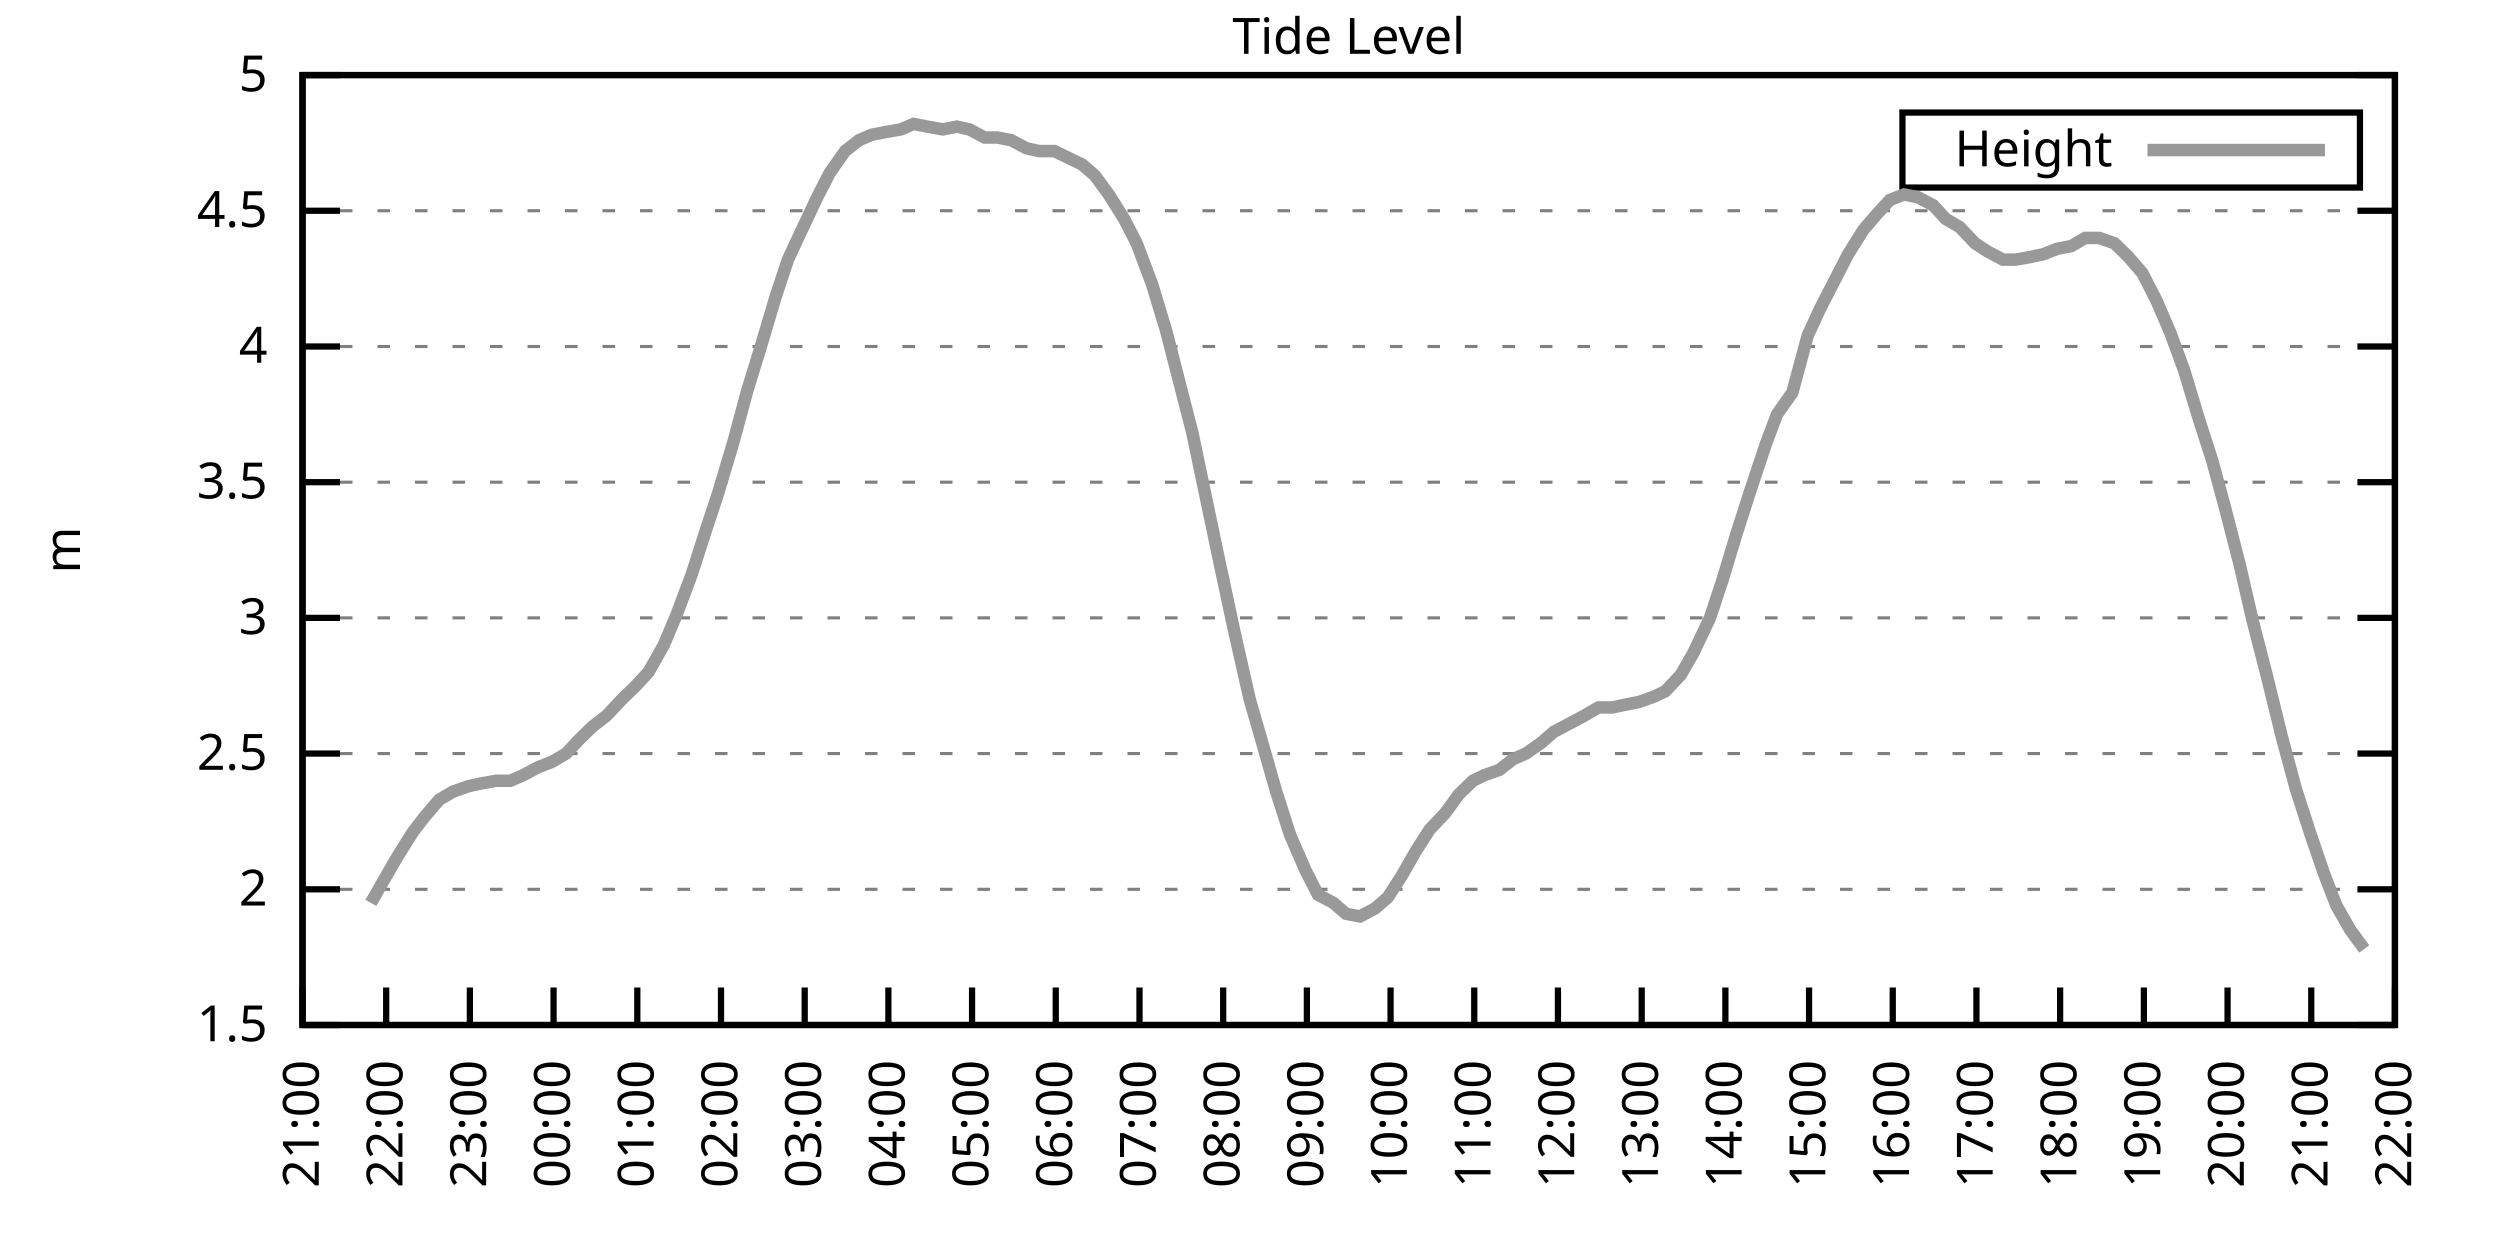
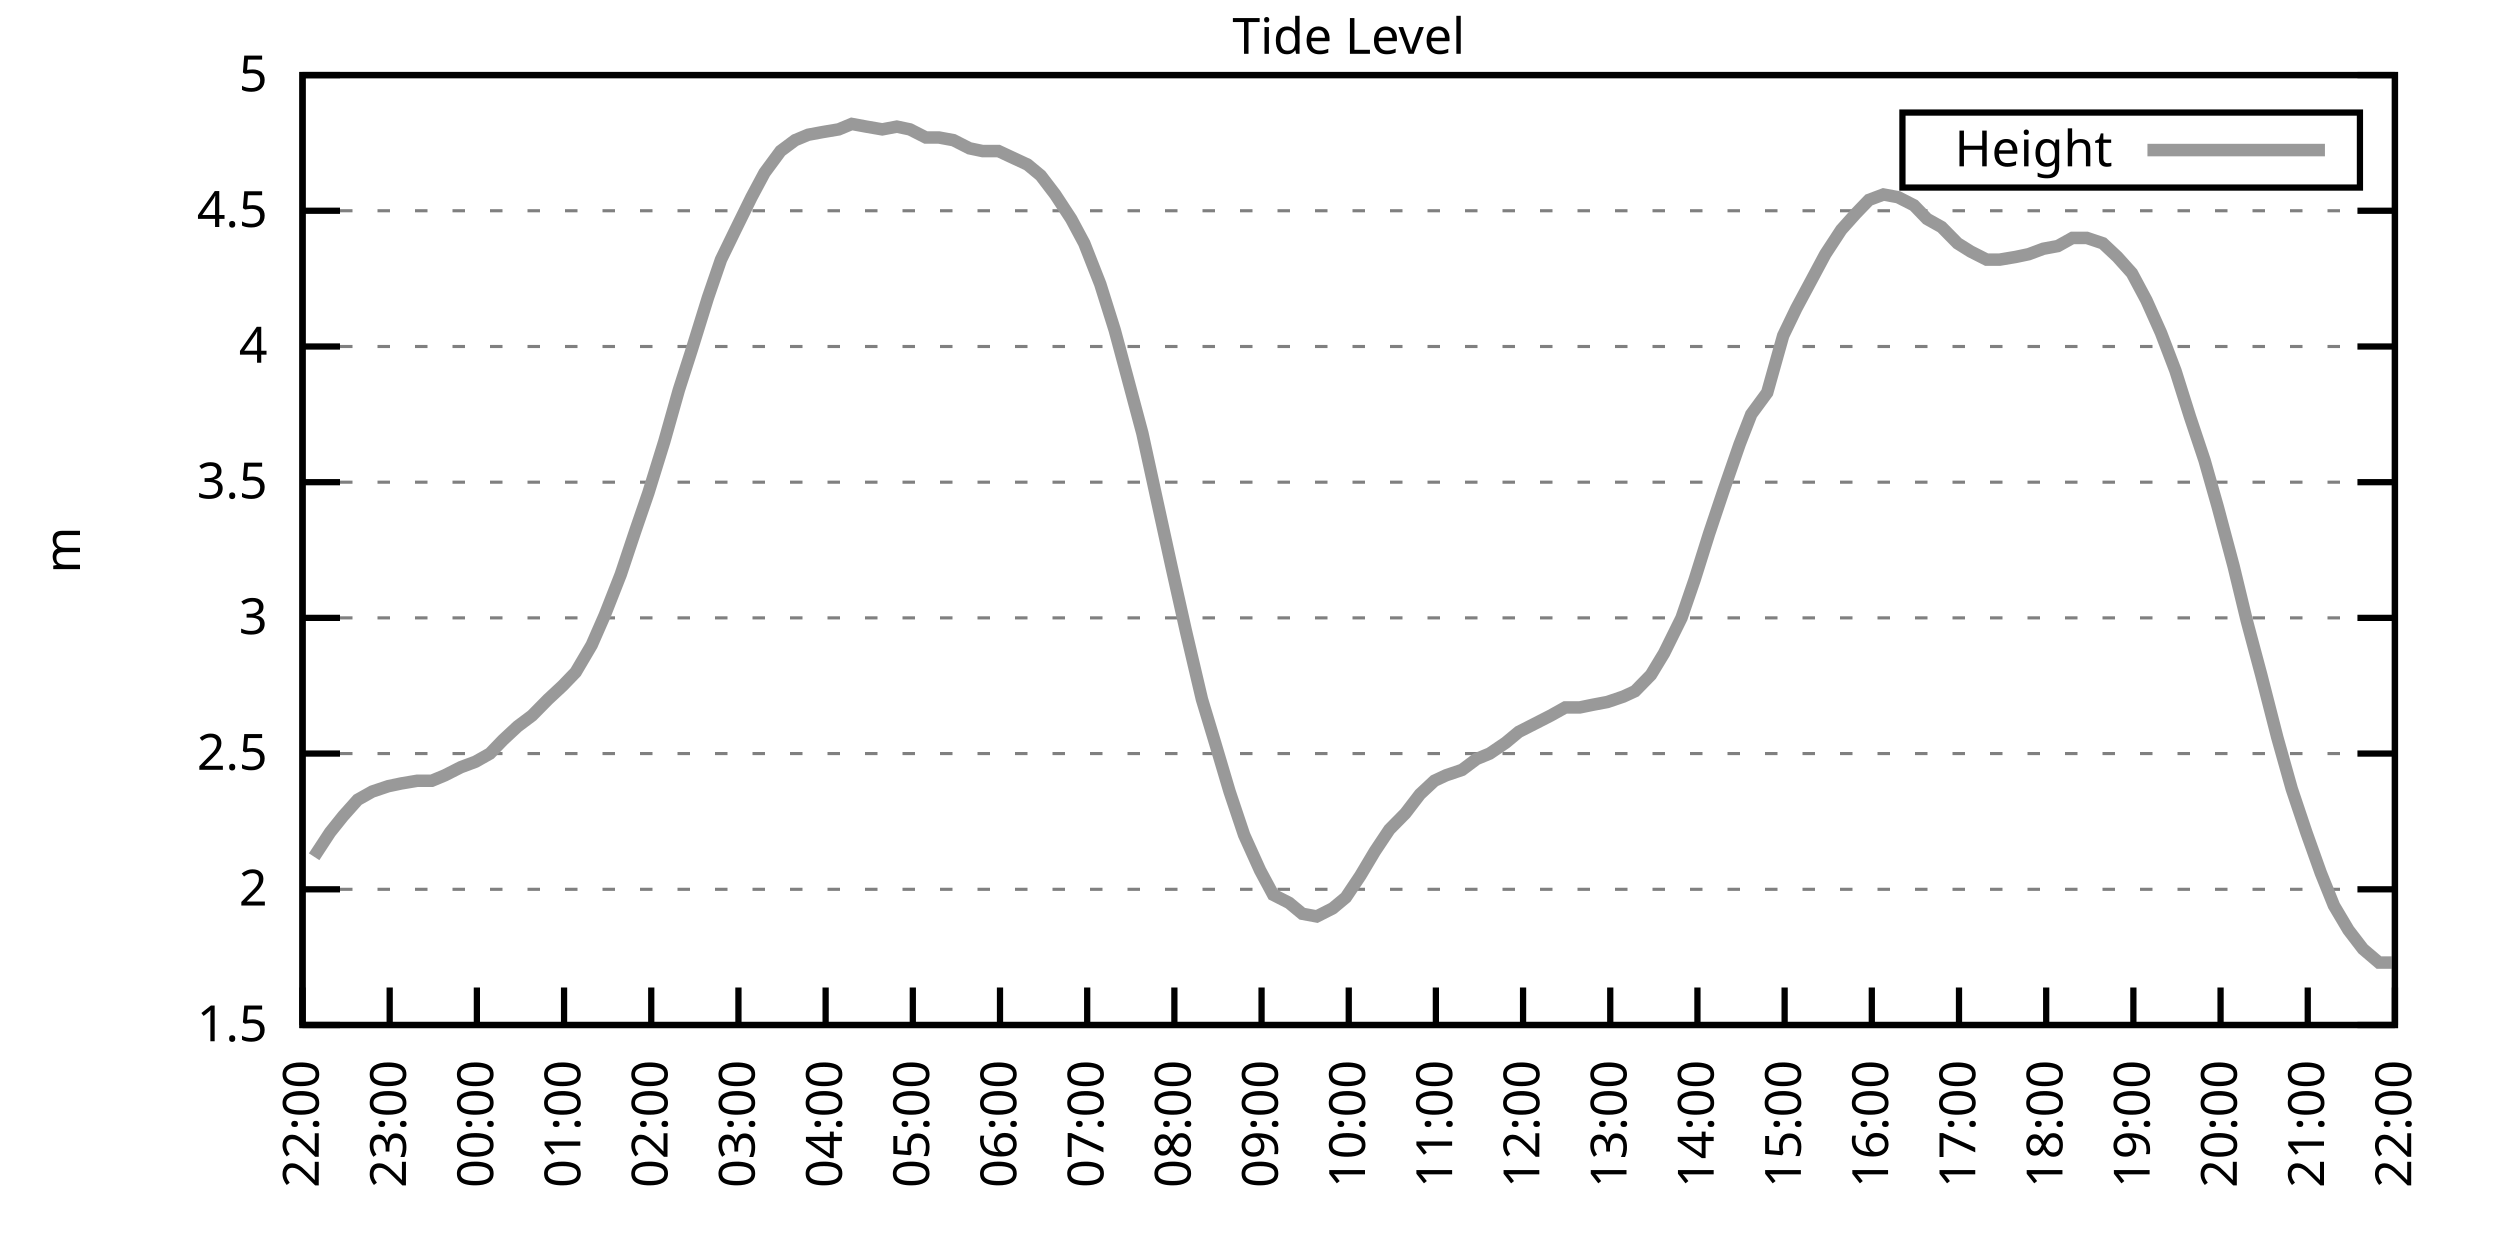
<svg xmlns="http://www.w3.org/2000/svg" xmlns:xlink="http://www.w3.org/1999/xlink" width="400" height="200" viewBox="0 0 400 200">
  <g id="gnuplot_canvas">
    <rect x="0" y="0" width="400" height="200" fill="none" />
    <defs>
      <circle id="gpDot" r="0.5" stroke-width="0.5" stroke="currentColor" />
      <path id="gpPt0" stroke-width="0.333" stroke="currentColor" d="M-1,0 h2 M0,-1 v2" />
      <path id="gpPt1" stroke-width="0.333" stroke="currentColor" d="M-1,-1 L1,1 M1,-1 L-1,1" />
      <path id="gpPt2" stroke-width="0.333" stroke="currentColor" d="M-1,0 L1,0 M0,-1 L0,1 M-1,-1 L1,1 M-1,1 L1,-1" />
      <rect id="gpPt3" stroke-width="0.333" stroke="currentColor" x="-1" y="-1" width="2" height="2" />
      <rect id="gpPt4" stroke-width="0.333" stroke="currentColor" fill="currentColor" x="-1" y="-1" width="2" height="2" />
      <circle id="gpPt5" stroke-width="0.333" stroke="currentColor" cx="0" cy="0" r="1" />
      <use xlink:href="#gpPt5" id="gpPt6" fill="currentColor" stroke="none" />
      <path id="gpPt7" stroke-width="0.333" stroke="currentColor" d="M0,-1.33 L-1.33,0.67 L1.33,0.67 z" />
      <use xlink:href="#gpPt7" id="gpPt8" fill="currentColor" stroke="none" />
      <use xlink:href="#gpPt7" id="gpPt9" stroke="currentColor" transform="rotate(180)" />
      <use xlink:href="#gpPt9" id="gpPt10" fill="currentColor" stroke="none" />
      <use xlink:href="#gpPt3" id="gpPt11" stroke="currentColor" transform="rotate(45)" />
      <use xlink:href="#gpPt11" id="gpPt12" fill="currentColor" stroke="none" />
      <path id="gpPt13" stroke-width="0.333" stroke="currentColor" d="M0,1.330 L1.265,0.411 L0.782,-1.067 L-0.782,-1.076 L-1.265,0.411 z" />
      <use xlink:href="#gpPt13" id="gpPt14" fill="currentColor" stroke="none" />
      <filter id="textbox" filterUnits="objectBoundingBox" x="0" y="0" height="1" width="1">
        <feFlood flood-color="white" flood-opacity="1" result="bgnd" />
        <feComposite in="SourceGraphic" in2="bgnd" operator="atop" />
      </filter>
      <filter id="greybox" filterUnits="objectBoundingBox" x="0" y="0" height="1" width="1">
        <feFlood flood-color="lightgrey" flood-opacity="1" result="grey" />
        <feComposite in="SourceGraphic" in2="grey" operator="atop" />
      </filter>
    </defs>
    <g fill="none" color="white" stroke="currentColor" stroke-width="1.00" stroke-linecap="butt" stroke-linejoin="miter">
</g>
    <g fill="none" color="black" stroke="currentColor" stroke-width="1.00" stroke-linecap="butt" stroke-linejoin="miter">
      <g stroke="none" shape-rendering="crispEdges">
        <polygon fill="rgb(255, 255, 255)" points="48.40,164.00 383.18,164.00 383.18,12.02 48.40,12.02 " />
      </g>
    </g>
    <g fill="none" color="black" stroke="currentColor" stroke-width="1.00" stroke-linecap="butt" stroke-linejoin="miter">
</g>
    <g fill="none" color="black" stroke="black" stroke-width="0.50" stroke-linecap="butt" stroke-linejoin="miter">
</g>
    <g fill="none" color="gray" stroke="currentColor" stroke-width="0.50" stroke-linecap="butt" stroke-linejoin="miter">
      <path stroke="gray" stroke-dasharray="2,4" class="gridline" d="M48.40,164.00 L383.19,164.00  " />
    </g>
    <g fill="none" color="gray" stroke="gray" stroke-width="1.00" stroke-linecap="butt" stroke-linejoin="miter">
</g>
    <g fill="none" color="black" stroke="currentColor" stroke-width="1.00" stroke-linecap="butt" stroke-linejoin="miter">
      <path stroke="black" d="M48.40,164.00 L54.40,164.00 M383.19,164.00 L377.19,164.00  " />
      <g transform="translate(42.80,166.60)" stroke="none" fill="black" font-family="Sans" font-size="8.00" text-anchor="end">
        <text>
          <tspan font-family="Sans"> 1.5</tspan>
        </text>
      </g>
    </g>
    <g fill="none" color="black" stroke="currentColor" stroke-width="1.00" stroke-linecap="butt" stroke-linejoin="miter">
</g>
    <g fill="none" color="black" stroke="black" stroke-width="0.50" stroke-linecap="butt" stroke-linejoin="miter">
</g>
    <g fill="none" color="gray" stroke="currentColor" stroke-width="0.50" stroke-linecap="butt" stroke-linejoin="miter">
      <path stroke="gray" stroke-dasharray="2,4" class="gridline" d="M48.40,142.29 L383.19,142.29  " />
    </g>
    <g fill="none" color="gray" stroke="gray" stroke-width="1.00" stroke-linecap="butt" stroke-linejoin="miter">
</g>
    <g fill="none" color="black" stroke="currentColor" stroke-width="1.00" stroke-linecap="butt" stroke-linejoin="miter">
      <path stroke="black" d="M48.40,142.29 L54.40,142.29 M383.19,142.29 L377.19,142.29  " />
      <g transform="translate(42.80,144.89)" stroke="none" fill="black" font-family="Sans" font-size="8.00" text-anchor="end">
        <text>
          <tspan font-family="Sans"> 2</tspan>
        </text>
      </g>
    </g>
    <g fill="none" color="black" stroke="currentColor" stroke-width="1.00" stroke-linecap="butt" stroke-linejoin="miter">
</g>
    <g fill="none" color="black" stroke="black" stroke-width="0.50" stroke-linecap="butt" stroke-linejoin="miter">
</g>
    <g fill="none" color="gray" stroke="currentColor" stroke-width="0.50" stroke-linecap="butt" stroke-linejoin="miter">
      <path stroke="gray" stroke-dasharray="2,4" class="gridline" d="M48.40,120.57 L383.19,120.57  " />
    </g>
    <g fill="none" color="gray" stroke="gray" stroke-width="1.00" stroke-linecap="butt" stroke-linejoin="miter">
</g>
    <g fill="none" color="black" stroke="currentColor" stroke-width="1.00" stroke-linecap="butt" stroke-linejoin="miter">
      <path stroke="black" d="M48.40,120.57 L54.40,120.57 M383.19,120.57 L377.19,120.57  " />
      <g transform="translate(42.80,123.17)" stroke="none" fill="black" font-family="Sans" font-size="8.00" text-anchor="end">
        <text>
          <tspan font-family="Sans"> 2.5</tspan>
        </text>
      </g>
    </g>
    <g fill="none" color="black" stroke="currentColor" stroke-width="1.00" stroke-linecap="butt" stroke-linejoin="miter">
</g>
    <g fill="none" color="black" stroke="black" stroke-width="0.50" stroke-linecap="butt" stroke-linejoin="miter">
</g>
    <g fill="none" color="gray" stroke="currentColor" stroke-width="0.50" stroke-linecap="butt" stroke-linejoin="miter">
      <path stroke="gray" stroke-dasharray="2,4" class="gridline" d="M48.40,98.86 L383.19,98.86  " />
    </g>
    <g fill="none" color="gray" stroke="gray" stroke-width="1.00" stroke-linecap="butt" stroke-linejoin="miter">
</g>
    <g fill="none" color="black" stroke="currentColor" stroke-width="1.00" stroke-linecap="butt" stroke-linejoin="miter">
      <path stroke="black" d="M48.40,98.86 L54.40,98.86 M383.19,98.86 L377.19,98.86  " />
      <g transform="translate(42.80,101.46)" stroke="none" fill="black" font-family="Sans" font-size="8.00" text-anchor="end">
        <text>
          <tspan font-family="Sans"> 3</tspan>
        </text>
      </g>
    </g>
    <g fill="none" color="black" stroke="currentColor" stroke-width="1.00" stroke-linecap="butt" stroke-linejoin="miter">
</g>
    <g fill="none" color="black" stroke="black" stroke-width="0.50" stroke-linecap="butt" stroke-linejoin="miter">
</g>
    <g fill="none" color="gray" stroke="currentColor" stroke-width="0.50" stroke-linecap="butt" stroke-linejoin="miter">
      <path stroke="gray" stroke-dasharray="2,4" class="gridline" d="M48.40,77.15 L383.19,77.15  " />
    </g>
    <g fill="none" color="gray" stroke="gray" stroke-width="1.00" stroke-linecap="butt" stroke-linejoin="miter">
</g>
    <g fill="none" color="black" stroke="currentColor" stroke-width="1.00" stroke-linecap="butt" stroke-linejoin="miter">
      <path stroke="black" d="M48.40,77.15 L54.40,77.15 M383.19,77.15 L377.19,77.15  " />
      <g transform="translate(42.80,79.75)" stroke="none" fill="black" font-family="Sans" font-size="8.00" text-anchor="end">
        <text>
          <tspan font-family="Sans"> 3.5</tspan>
        </text>
      </g>
    </g>
    <g fill="none" color="black" stroke="currentColor" stroke-width="1.00" stroke-linecap="butt" stroke-linejoin="miter">
</g>
    <g fill="none" color="black" stroke="black" stroke-width="0.50" stroke-linecap="butt" stroke-linejoin="miter">
</g>
    <g fill="none" color="gray" stroke="currentColor" stroke-width="0.50" stroke-linecap="butt" stroke-linejoin="miter">
      <path stroke="gray" stroke-dasharray="2,4" class="gridline" d="M48.40,55.44 L383.19,55.44  " />
    </g>
    <g fill="none" color="gray" stroke="gray" stroke-width="1.00" stroke-linecap="butt" stroke-linejoin="miter">
</g>
    <g fill="none" color="black" stroke="currentColor" stroke-width="1.00" stroke-linecap="butt" stroke-linejoin="miter">
      <path stroke="black" d="M48.40,55.44 L54.40,55.44 M383.19,55.44 L377.19,55.44  " />
      <g transform="translate(42.80,58.04)" stroke="none" fill="black" font-family="Sans" font-size="8.00" text-anchor="end">
        <text>
          <tspan font-family="Sans"> 4</tspan>
        </text>
      </g>
    </g>
    <g fill="none" color="black" stroke="currentColor" stroke-width="1.00" stroke-linecap="butt" stroke-linejoin="miter">
</g>
    <g fill="none" color="black" stroke="black" stroke-width="0.50" stroke-linecap="butt" stroke-linejoin="miter">
</g>
    <g fill="none" color="gray" stroke="currentColor" stroke-width="0.50" stroke-linecap="butt" stroke-linejoin="miter">
      <path stroke="gray" stroke-dasharray="2,4" class="gridline" d="M48.40,33.72 L383.19,33.72  " />
    </g>
    <g fill="none" color="gray" stroke="gray" stroke-width="1.00" stroke-linecap="butt" stroke-linejoin="miter">
</g>
    <g fill="none" color="black" stroke="currentColor" stroke-width="1.00" stroke-linecap="butt" stroke-linejoin="miter">
      <path stroke="black" d="M48.40,33.72 L54.40,33.72 M383.19,33.72 L377.19,33.72  " />
      <g transform="translate(42.80,36.32)" stroke="none" fill="black" font-family="Sans" font-size="8.00" text-anchor="end">
        <text>
          <tspan font-family="Sans"> 4.5</tspan>
        </text>
      </g>
    </g>
    <g fill="none" color="black" stroke="currentColor" stroke-width="1.00" stroke-linecap="butt" stroke-linejoin="miter">
</g>
    <g fill="none" color="black" stroke="black" stroke-width="0.50" stroke-linecap="butt" stroke-linejoin="miter">
</g>
    <g fill="none" color="gray" stroke="currentColor" stroke-width="0.50" stroke-linecap="butt" stroke-linejoin="miter">
      <path stroke="gray" stroke-dasharray="2,4" class="gridline" d="M48.40,12.01 L383.19,12.01  " />
    </g>
    <g fill="none" color="gray" stroke="gray" stroke-width="1.00" stroke-linecap="butt" stroke-linejoin="miter">
</g>
    <g fill="none" color="black" stroke="currentColor" stroke-width="1.00" stroke-linecap="butt" stroke-linejoin="miter">
      <path stroke="black" d="M48.40,12.01 L54.40,12.01 M383.19,12.01 L377.19,12.01  " />
      <g transform="translate(42.80,14.61)" stroke="none" fill="black" font-family="Sans" font-size="8.00" text-anchor="end">
        <text>
          <tspan font-family="Sans"> 5</tspan>
        </text>
      </g>
    </g>
    <g fill="none" color="black" stroke="currentColor" stroke-width="1.00" stroke-linecap="butt" stroke-linejoin="miter">
      <path stroke="black" d="M48.40,164.00 L48.40,158.00  " />
      <g transform="translate(51.00,169.60) rotate(270.00)" stroke="none" fill="black" font-family="Sans" font-size="8.00" text-anchor="end">
        <text>
-           <tspan font-family="Sans">21:00</tspan>
-         </text>
-       </g>
-     </g>
-     <g fill="none" color="black" stroke="currentColor" stroke-width="1.00" stroke-linecap="butt" stroke-linejoin="miter">
-       <path stroke="black" d="M61.79,164.00 L61.79,158.00  " />
-       <g transform="translate(64.39,169.60) rotate(270.00)" stroke="none" fill="black" font-family="Sans" font-size="8.00" text-anchor="end">
-         <text>
          <tspan font-family="Sans">22:00</tspan>
        </text>
      </g>
    </g>
    <g fill="none" color="black" stroke="currentColor" stroke-width="1.00" stroke-linecap="butt" stroke-linejoin="miter">
-       <path stroke="black" d="M75.18,164.00 L75.18,158.00  " />
-       <g transform="translate(77.78,169.60) rotate(270.00)" stroke="none" fill="black" font-family="Sans" font-size="8.00" text-anchor="end">
+       <path stroke="black" d="M62.35,164.00 L62.35,158.00  " />
+       <g transform="translate(64.95,169.60) rotate(270.00)" stroke="none" fill="black" font-family="Sans" font-size="8.00" text-anchor="end">
        <text>
          <tspan font-family="Sans">23:00</tspan>
        </text>
      </g>
    </g>
    <g fill="none" color="black" stroke="currentColor" stroke-width="1.00" stroke-linecap="butt" stroke-linejoin="miter">
-       <path stroke="black" d="M88.57,164.00 L88.57,158.00  " />
-       <g transform="translate(91.17,169.60) rotate(270.00)" stroke="none" fill="black" font-family="Sans" font-size="8.00" text-anchor="end">
+       <path stroke="black" d="M76.30,164.00 L76.30,158.00  " />
+       <g transform="translate(78.90,169.60) rotate(270.00)" stroke="none" fill="black" font-family="Sans" font-size="8.00" text-anchor="end">
        <text>
          <tspan font-family="Sans">00:00</tspan>
        </text>
      </g>
    </g>
    <g fill="none" color="black" stroke="currentColor" stroke-width="1.00" stroke-linecap="butt" stroke-linejoin="miter">
-       <path stroke="black" d="M101.97,164.00 L101.97,158.00  " />
-       <g transform="translate(104.57,169.60) rotate(270.00)" stroke="none" fill="black" font-family="Sans" font-size="8.00" text-anchor="end">
+       <path stroke="black" d="M90.25,164.00 L90.25,158.00  " />
+       <g transform="translate(92.85,169.60) rotate(270.00)" stroke="none" fill="black" font-family="Sans" font-size="8.00" text-anchor="end">
        <text>
          <tspan font-family="Sans">01:00</tspan>
        </text>
      </g>
    </g>
    <g fill="none" color="black" stroke="currentColor" stroke-width="1.00" stroke-linecap="butt" stroke-linejoin="miter">
-       <path stroke="black" d="M115.36,164.00 L115.36,158.00  " />
-       <g transform="translate(117.96,169.60) rotate(270.00)" stroke="none" fill="black" font-family="Sans" font-size="8.00" text-anchor="end">
+       <path stroke="black" d="M104.20,164.00 L104.20,158.00  " />
+       <g transform="translate(106.80,169.60) rotate(270.00)" stroke="none" fill="black" font-family="Sans" font-size="8.00" text-anchor="end">
        <text>
          <tspan font-family="Sans">02:00</tspan>
        </text>
      </g>
    </g>
    <g fill="none" color="black" stroke="currentColor" stroke-width="1.00" stroke-linecap="butt" stroke-linejoin="miter">
-       <path stroke="black" d="M128.75,164.00 L128.75,158.00  " />
-       <g transform="translate(131.35,169.60) rotate(270.00)" stroke="none" fill="black" font-family="Sans" font-size="8.00" text-anchor="end">
+       <path stroke="black" d="M118.15,164.00 L118.15,158.00  " />
+       <g transform="translate(120.75,169.60) rotate(270.00)" stroke="none" fill="black" font-family="Sans" font-size="8.00" text-anchor="end">
        <text>
          <tspan font-family="Sans">03:00</tspan>
        </text>
      </g>
    </g>
    <g fill="none" color="black" stroke="currentColor" stroke-width="1.00" stroke-linecap="butt" stroke-linejoin="miter">
-       <path stroke="black" d="M142.14,164.00 L142.14,158.00  " />
-       <g transform="translate(144.74,169.60) rotate(270.00)" stroke="none" fill="black" font-family="Sans" font-size="8.00" text-anchor="end">
+       <path stroke="black" d="M132.10,164.00 L132.10,158.00  " />
+       <g transform="translate(134.70,169.60) rotate(270.00)" stroke="none" fill="black" font-family="Sans" font-size="8.00" text-anchor="end">
        <text>
          <tspan font-family="Sans">04:00</tspan>
        </text>
      </g>
    </g>
    <g fill="none" color="black" stroke="currentColor" stroke-width="1.00" stroke-linecap="butt" stroke-linejoin="miter">
-       <path stroke="black" d="M155.53,164.00 L155.53,158.00  " />
-       <g transform="translate(158.13,169.60) rotate(270.00)" stroke="none" fill="black" font-family="Sans" font-size="8.00" text-anchor="end">
+       <path stroke="black" d="M146.05,164.00 L146.05,158.00  " />
+       <g transform="translate(148.65,169.60) rotate(270.00)" stroke="none" fill="black" font-family="Sans" font-size="8.00" text-anchor="end">
        <text>
          <tspan font-family="Sans">05:00</tspan>
        </text>
      </g>
    </g>
    <g fill="none" color="black" stroke="currentColor" stroke-width="1.00" stroke-linecap="butt" stroke-linejoin="miter">
-       <path stroke="black" d="M168.92,164.00 L168.92,158.00  " />
-       <g transform="translate(171.52,169.60) rotate(270.00)" stroke="none" fill="black" font-family="Sans" font-size="8.00" text-anchor="end">
+       <path stroke="black" d="M160.00,164.00 L160.00,158.00  " />
+       <g transform="translate(162.60,169.60) rotate(270.00)" stroke="none" fill="black" font-family="Sans" font-size="8.00" text-anchor="end">
        <text>
          <tspan font-family="Sans">06:00</tspan>
        </text>
      </g>
    </g>
    <g fill="none" color="black" stroke="currentColor" stroke-width="1.00" stroke-linecap="butt" stroke-linejoin="miter">
-       <path stroke="black" d="M182.32,164.00 L182.32,158.00  " />
-       <g transform="translate(184.92,169.60) rotate(270.00)" stroke="none" fill="black" font-family="Sans" font-size="8.00" text-anchor="end">
+       <path stroke="black" d="M173.95,164.00 L173.95,158.00  " />
+       <g transform="translate(176.55,169.60) rotate(270.00)" stroke="none" fill="black" font-family="Sans" font-size="8.00" text-anchor="end">
        <text>
          <tspan font-family="Sans">07:00</tspan>
        </text>
      </g>
    </g>
    <g fill="none" color="black" stroke="currentColor" stroke-width="1.00" stroke-linecap="butt" stroke-linejoin="miter">
-       <path stroke="black" d="M195.71,164.00 L195.71,158.00  " />
-       <g transform="translate(198.31,169.60) rotate(270.00)" stroke="none" fill="black" font-family="Sans" font-size="8.00" text-anchor="end">
+       <path stroke="black" d="M187.90,164.00 L187.90,158.00  " />
+       <g transform="translate(190.50,169.60) rotate(270.00)" stroke="none" fill="black" font-family="Sans" font-size="8.00" text-anchor="end">
        <text>
          <tspan font-family="Sans">08:00</tspan>
        </text>
      </g>
    </g>
    <g fill="none" color="black" stroke="currentColor" stroke-width="1.00" stroke-linecap="butt" stroke-linejoin="miter">
-       <path stroke="black" d="M209.10,164.00 L209.10,158.00  " />
-       <g transform="translate(211.70,169.60) rotate(270.00)" stroke="none" fill="black" font-family="Sans" font-size="8.00" text-anchor="end">
+       <path stroke="black" d="M201.85,164.00 L201.85,158.00  " />
+       <g transform="translate(204.45,169.60) rotate(270.00)" stroke="none" fill="black" font-family="Sans" font-size="8.00" text-anchor="end">
        <text>
          <tspan font-family="Sans">09:00</tspan>
        </text>
      </g>
    </g>
    <g fill="none" color="black" stroke="currentColor" stroke-width="1.00" stroke-linecap="butt" stroke-linejoin="miter">
-       <path stroke="black" d="M222.49,164.00 L222.49,158.00  " />
-       <g transform="translate(225.09,169.60) rotate(270.00)" stroke="none" fill="black" font-family="Sans" font-size="8.00" text-anchor="end">
+       <path stroke="black" d="M215.80,164.00 L215.80,158.00  " />
+       <g transform="translate(218.40,169.60) rotate(270.00)" stroke="none" fill="black" font-family="Sans" font-size="8.00" text-anchor="end">
        <text>
          <tspan font-family="Sans">10:00</tspan>
        </text>
      </g>
    </g>
    <g fill="none" color="black" stroke="currentColor" stroke-width="1.00" stroke-linecap="butt" stroke-linejoin="miter">
-       <path stroke="black" d="M235.88,164.00 L235.88,158.00  " />
-       <g transform="translate(238.48,169.60) rotate(270.00)" stroke="none" fill="black" font-family="Sans" font-size="8.00" text-anchor="end">
+       <path stroke="black" d="M229.74,164.00 L229.74,158.00  " />
+       <g transform="translate(232.34,169.60) rotate(270.00)" stroke="none" fill="black" font-family="Sans" font-size="8.00" text-anchor="end">
        <text>
          <tspan font-family="Sans">11:00</tspan>
        </text>
      </g>
    </g>
    <g fill="none" color="black" stroke="currentColor" stroke-width="1.00" stroke-linecap="butt" stroke-linejoin="miter">
-       <path stroke="black" d="M249.27,164.00 L249.27,158.00  " />
-       <g transform="translate(251.87,169.60) rotate(270.00)" stroke="none" fill="black" font-family="Sans" font-size="8.00" text-anchor="end">
+       <path stroke="black" d="M243.69,164.00 L243.69,158.00  " />
+       <g transform="translate(246.29,169.60) rotate(270.00)" stroke="none" fill="black" font-family="Sans" font-size="8.00" text-anchor="end">
        <text>
          <tspan font-family="Sans">12:00</tspan>
        </text>
      </g>
    </g>
    <g fill="none" color="black" stroke="currentColor" stroke-width="1.00" stroke-linecap="butt" stroke-linejoin="miter">
-       <path stroke="black" d="M262.67,164.00 L262.67,158.00  " />
-       <g transform="translate(265.27,169.60) rotate(270.00)" stroke="none" fill="black" font-family="Sans" font-size="8.00" text-anchor="end">
+       <path stroke="black" d="M257.64,164.00 L257.64,158.00  " />
+       <g transform="translate(260.24,169.60) rotate(270.00)" stroke="none" fill="black" font-family="Sans" font-size="8.00" text-anchor="end">
        <text>
          <tspan font-family="Sans">13:00</tspan>
        </text>
      </g>
    </g>
    <g fill="none" color="black" stroke="currentColor" stroke-width="1.00" stroke-linecap="butt" stroke-linejoin="miter">
-       <path stroke="black" d="M276.06,164.00 L276.06,158.00  " />
-       <g transform="translate(278.66,169.60) rotate(270.00)" stroke="none" fill="black" font-family="Sans" font-size="8.00" text-anchor="end">
+       <path stroke="black" d="M271.59,164.00 L271.59,158.00  " />
+       <g transform="translate(274.19,169.60) rotate(270.00)" stroke="none" fill="black" font-family="Sans" font-size="8.00" text-anchor="end">
        <text>
          <tspan font-family="Sans">14:00</tspan>
        </text>
      </g>
    </g>
    <g fill="none" color="black" stroke="currentColor" stroke-width="1.00" stroke-linecap="butt" stroke-linejoin="miter">
-       <path stroke="black" d="M289.45,164.00 L289.45,158.00  " />
-       <g transform="translate(292.05,169.60) rotate(270.00)" stroke="none" fill="black" font-family="Sans" font-size="8.00" text-anchor="end">
+       <path stroke="black" d="M285.54,164.00 L285.54,158.00  " />
+       <g transform="translate(288.14,169.60) rotate(270.00)" stroke="none" fill="black" font-family="Sans" font-size="8.00" text-anchor="end">
        <text>
          <tspan font-family="Sans">15:00</tspan>
        </text>
      </g>
    </g>
    <g fill="none" color="black" stroke="currentColor" stroke-width="1.00" stroke-linecap="butt" stroke-linejoin="miter">
-       <path stroke="black" d="M302.84,164.00 L302.84,158.00  " />
-       <g transform="translate(305.44,169.60) rotate(270.00)" stroke="none" fill="black" font-family="Sans" font-size="8.00" text-anchor="end">
+       <path stroke="black" d="M299.49,164.00 L299.49,158.00  " />
+       <g transform="translate(302.09,169.60) rotate(270.00)" stroke="none" fill="black" font-family="Sans" font-size="8.00" text-anchor="end">
        <text>
          <tspan font-family="Sans">16:00</tspan>
        </text>
      </g>
    </g>
    <g fill="none" color="black" stroke="currentColor" stroke-width="1.00" stroke-linecap="butt" stroke-linejoin="miter">
-       <path stroke="black" d="M316.23,164.00 L316.23,158.00  " />
-       <g transform="translate(318.83,169.60) rotate(270.00)" stroke="none" fill="black" font-family="Sans" font-size="8.00" text-anchor="end">
+       <path stroke="black" d="M313.44,164.00 L313.44,158.00  " />
+       <g transform="translate(316.04,169.60) rotate(270.00)" stroke="none" fill="black" font-family="Sans" font-size="8.00" text-anchor="end">
        <text>
          <tspan font-family="Sans">17:00</tspan>
        </text>
      </g>
    </g>
    <g fill="none" color="black" stroke="currentColor" stroke-width="1.00" stroke-linecap="butt" stroke-linejoin="miter">
-       <path stroke="black" d="M329.62,164.00 L329.62,158.00  " />
-       <g transform="translate(332.22,169.60) rotate(270.00)" stroke="none" fill="black" font-family="Sans" font-size="8.00" text-anchor="end">
+       <path stroke="black" d="M327.39,164.00 L327.39,158.00  " />
+       <g transform="translate(329.99,169.60) rotate(270.00)" stroke="none" fill="black" font-family="Sans" font-size="8.00" text-anchor="end">
        <text>
          <tspan font-family="Sans">18:00</tspan>
        </text>
      </g>
    </g>
    <g fill="none" color="black" stroke="currentColor" stroke-width="1.00" stroke-linecap="butt" stroke-linejoin="miter">
-       <path stroke="black" d="M343.02,164.00 L343.02,158.00  " />
-       <g transform="translate(345.62,169.60) rotate(270.00)" stroke="none" fill="black" font-family="Sans" font-size="8.00" text-anchor="end">
+       <path stroke="black" d="M341.34,164.00 L341.34,158.00  " />
+       <g transform="translate(343.94,169.60) rotate(270.00)" stroke="none" fill="black" font-family="Sans" font-size="8.00" text-anchor="end">
        <text>
          <tspan font-family="Sans">19:00</tspan>
        </text>
      </g>
    </g>
    <g fill="none" color="black" stroke="currentColor" stroke-width="1.00" stroke-linecap="butt" stroke-linejoin="miter">
-       <path stroke="black" d="M356.41,164.00 L356.41,158.00  " />
-       <g transform="translate(359.01,169.60) rotate(270.00)" stroke="none" fill="black" font-family="Sans" font-size="8.00" text-anchor="end">
+       <path stroke="black" d="M355.29,164.00 L355.29,158.00  " />
+       <g transform="translate(357.89,169.60) rotate(270.00)" stroke="none" fill="black" font-family="Sans" font-size="8.00" text-anchor="end">
        <text>
          <tspan font-family="Sans">20:00</tspan>
        </text>
      </g>
    </g>
    <g fill="none" color="black" stroke="currentColor" stroke-width="1.00" stroke-linecap="butt" stroke-linejoin="miter">
-       <path stroke="black" d="M369.80,164.00 L369.80,158.00  " />
-       <g transform="translate(372.40,169.60) rotate(270.00)" stroke="none" fill="black" font-family="Sans" font-size="8.00" text-anchor="end">
+       <path stroke="black" d="M369.24,164.00 L369.24,158.00  " />
+       <g transform="translate(371.84,169.60) rotate(270.00)" stroke="none" fill="black" font-family="Sans" font-size="8.00" text-anchor="end">
        <text>
          <tspan font-family="Sans">21:00</tspan>
        </text>
      </g>
    </g>
    <g fill="none" color="black" stroke="currentColor" stroke-width="1.00" stroke-linecap="butt" stroke-linejoin="miter">
      <path stroke="black" d="M383.19,164.00 L383.19,158.00  " />
      <g transform="translate(385.79,169.60) rotate(270.00)" stroke="none" fill="black" font-family="Sans" font-size="8.00" text-anchor="end">
        <text>
          <tspan font-family="Sans">22:00</tspan>
        </text>
      </g>
    </g>
    <g fill="none" color="black" stroke="currentColor" stroke-width="1.00" stroke-linecap="butt" stroke-linejoin="miter">
</g>
    <g fill="none" color="black" stroke="currentColor" stroke-width="1.00" stroke-linecap="butt" stroke-linejoin="miter">
      <path stroke="black" d="M48.40,12.01 L48.40,164.00 L383.19,164.00 L383.19,12.01 L48.40,12.01 Z  " />
    </g>
    <g fill="none" color="black" stroke="currentColor" stroke-width="1.00" stroke-linecap="butt" stroke-linejoin="miter">
</g>
    <g fill="none" color="black" stroke="currentColor" stroke-width="1.00" stroke-linecap="butt" stroke-linejoin="miter">
      <path stroke="black" d="M304.39,30.01 L304.39,18.01 L377.59,18.01 L377.59,30.01 L304.39,30.01 Z  " />
    </g>
    <g id="Tide_level_plot_1">
      <g fill="none" color="white" stroke="black" stroke-width="2.00" stroke-linecap="butt" stroke-linejoin="miter">
</g>
      <g fill="none" color="black" stroke="currentColor" stroke-width="2.00" stroke-linecap="butt" stroke-linejoin="miter">
        <g transform="translate(337.99,26.61)" stroke="none" fill="black" font-family="Sans" font-size="8.00" text-anchor="end">
          <text>
            <tspan font-family="Sans">Height</tspan>
          </text>
        </g>
      </g>
      <g fill="none" color="black" stroke="currentColor" stroke-width="2.00" stroke-linecap="butt" stroke-linejoin="miter">
-         <path stroke="rgb(153, 153, 153)" d="M343.59,24.01 L371.99,24.01 M59.34,144.46 L61.57,140.55 L63.58,137.08 L66.03,133.17 L68.04,130.56 L70.27,127.96   L72.50,126.65 L74.96,125.79 L76.97,125.35 L79.42,124.92 L81.66,124.92 L83.66,124.05 L86.12,122.75 L88.35,121.88   L90.58,120.57 L92.59,118.40 L94.82,116.23 L97.06,114.49 L99.51,111.89 L101.74,109.72 L103.75,107.55 L106.21,103.20   L108.22,98.43 L110.67,91.91 L112.90,84.97 L114.91,78.89 L117.37,70.63 L119.60,62.38 L121.61,55.87 L124.06,47.62   L126.07,41.54 L128.30,36.76 L130.76,31.55 L132.77,27.64 L135.22,24.17 L137.45,22.43 L139.46,21.56 L141.69,21.13   L144.15,20.70 L146.16,19.83 L148.39,20.26 L150.85,20.70 L153.08,20.26 L155.09,20.70 L157.54,22.00 L159.55,22.00   L161.78,22.43 L164.24,23.73 L166.25,24.17 L168.70,24.17 L170.49,25.04 L173.17,26.34 L175.17,28.08 L177.41,31.12   L179.86,35.03 L181.87,38.93 L184.32,45.45 L186.56,52.83 L188.57,60.65 L190.80,69.33 L193.25,81.06 L195.26,90.61   L197.49,101.03 L199.95,111.89 L201.96,118.84 L204.19,126.65 L206.42,133.60 L208.88,139.25 L210.88,143.16 L213.34,144.46   L215.35,146.20 L217.58,146.63 L220.04,145.33 L222.04,143.59 L224.28,140.12 L226.51,136.21 L228.74,132.73 L231.20,130.13   L233.43,127.09 L235.66,124.92 L237.44,124.05 L239.90,123.18 L242.13,121.44 L244.14,120.57 L246.60,118.84 L248.60,117.10   L251.06,115.80 L253.51,114.49 L255.75,113.19 L257.98,113.19 L259.99,112.76 L262.22,112.32 L264.67,111.45 L266.46,110.59   L268.92,107.98 L270.92,104.51 L273.60,98.86 L275.61,92.78 L277.84,85.40 L280.07,78.45 L282.53,71.07 L284.32,66.29   L286.77,62.82 L289.23,53.70 L291.23,49.36 L293.69,44.58 L295.70,40.67 L298.15,36.76 L300.39,34.16 L302.39,31.99   L304.63,31.12 L306.86,31.55 L309.31,32.85 L311.32,35.03 L313.55,36.33 L316.01,38.93 L318.02,40.24 L320.47,41.54   L322.48,41.54 L324.94,41.11 L326.95,40.67 L329.18,39.80 L331.41,39.37 L333.64,38.07 L335.87,38.07 L338.33,38.93   L340.56,41.11 L342.79,43.71 L345.02,48.05 L347.26,53.26 L349.49,59.34 L351.72,66.73 L353.95,73.67 L355.96,81.06   L358.42,90.61 L360.42,99.30 L362.66,107.98 L365.11,117.97 L367.34,126.22 L369.58,133.17 L371.81,139.68 L373.82,144.89   L376.05,148.80 L378.28,151.84  " />
+         <path stroke="rgb(153, 153, 153)" d="M343.59,24.01 L371.99,24.01 M50.26,137.08 L52.82,133.17 L54.91,130.56 L57.23,127.96 L59.56,126.65 L62.12,125.79   L64.21,125.35 L66.77,124.92 L69.09,124.92 L71.18,124.05 L73.74,122.75 L76.07,121.88 L78.39,120.57 L80.48,118.40   L82.81,116.23 L85.13,114.49 L87.69,111.89 L90.02,109.72 L92.11,107.55 L94.67,103.20 L96.76,98.43 L99.32,91.91   L101.64,84.97 L103.73,78.89 L106.29,70.63 L108.62,62.38 L110.71,55.87 L113.27,47.62 L115.36,41.54 L117.68,36.76   L120.24,31.55 L122.33,27.64 L124.89,24.17 L127.22,22.43 L129.31,21.56 L131.63,21.13 L134.19,20.70 L136.28,19.83   L138.61,20.26 L141.16,20.70 L143.49,20.26 L145.58,20.70 L148.14,22.00 L150.23,22.00 L152.56,22.43 L155.11,23.73   L157.21,24.17 L159.76,24.17 L161.62,25.04 L164.41,26.34 L166.51,28.08 L168.83,31.12 L171.39,35.03 L173.48,38.93   L176.04,45.45 L178.36,52.83 L180.46,60.65 L182.78,69.33 L185.34,81.06 L187.43,90.61 L189.76,101.03 L192.31,111.89   L194.41,118.84 L196.73,126.65 L199.06,133.60 L201.61,139.25 L203.71,143.16 L206.26,144.46 L208.36,146.20 L210.68,146.63   L213.24,145.33 L215.33,143.59 L217.65,140.12 L219.98,136.21 L222.30,132.73 L224.86,130.13 L227.19,127.09 L229.51,124.92   L231.37,124.05 L233.93,123.18 L236.25,121.44 L238.35,120.57 L240.90,118.84 L243.00,117.10 L245.55,115.80 L248.11,114.49   L250.44,113.19 L252.76,113.19 L254.85,112.76 L257.18,112.32 L259.74,111.45 L261.60,110.59 L264.15,107.98 L266.25,104.51   L269.04,98.86 L271.13,92.78 L273.45,85.40 L275.78,78.45 L278.34,71.07 L280.20,66.29 L282.75,62.82 L285.31,53.70   L287.40,49.36 L289.96,44.58 L292.05,40.67 L294.61,36.76 L296.94,34.16 L299.03,31.99 L301.35,31.12 L303.68,31.55   L306.23,32.85 L308.33,35.03 L310.65,36.33 L313.21,38.93 L315.30,40.24 L317.86,41.54 L319.95,41.54 L322.51,41.11   L324.60,40.67 L326.93,39.80 L329.25,39.37 L331.58,38.07 L333.90,38.07 L336.46,38.93 L338.78,41.11 L341.11,43.71   L343.43,48.05 L345.76,53.26 L348.08,59.34 L350.41,66.73 L352.73,73.67 L354.83,81.06 L357.38,90.61 L359.48,99.30   L361.80,107.98 L364.36,117.97 L366.68,126.22 L369.01,133.17 L371.33,139.68 L373.43,144.89 L375.75,148.80 L378.08,151.84   L380.63,154.01 L382.73,154.01  " />
      </g>
    </g>
    <g fill="none" color="black" stroke="currentColor" stroke-width="2.00" stroke-linecap="butt" stroke-linejoin="miter">
</g>
    <g fill="none" color="black" stroke="black" stroke-width="1.00" stroke-linecap="butt" stroke-linejoin="miter">
</g>
    <g fill="none" color="black" stroke="currentColor" stroke-width="1.00" stroke-linecap="butt" stroke-linejoin="miter">
      <path stroke="black" d="M48.40,12.01 L48.40,164.00 L383.19,164.00 L383.19,12.01 L48.40,12.01 Z  " />
      <g transform="translate(12.80,88.01) rotate(270.00)" stroke="none" fill="black" font-family="Sans" font-size="8.00" text-anchor="middle">
        <text>
          <tspan font-family="Sans">m</tspan>
        </text>
      </g>
    </g>
    <g fill="none" color="black" stroke="currentColor" stroke-width="1.00" stroke-linecap="butt" stroke-linejoin="miter">
</g>
    <g fill="none" color="black" stroke="currentColor" stroke-width="1.00" stroke-linecap="butt" stroke-linejoin="miter">
      <g transform="translate(215.79,8.61)" stroke="none" fill="black" font-family="Sans" font-size="8.00" text-anchor="middle">
        <text>
          <tspan font-family="Sans">Tide Level</tspan>
        </text>
      </g>
    </g>
    <g fill="none" color="black" stroke="currentColor" stroke-width="1.00" stroke-linecap="butt" stroke-linejoin="miter">
</g>
  </g>
</svg>
